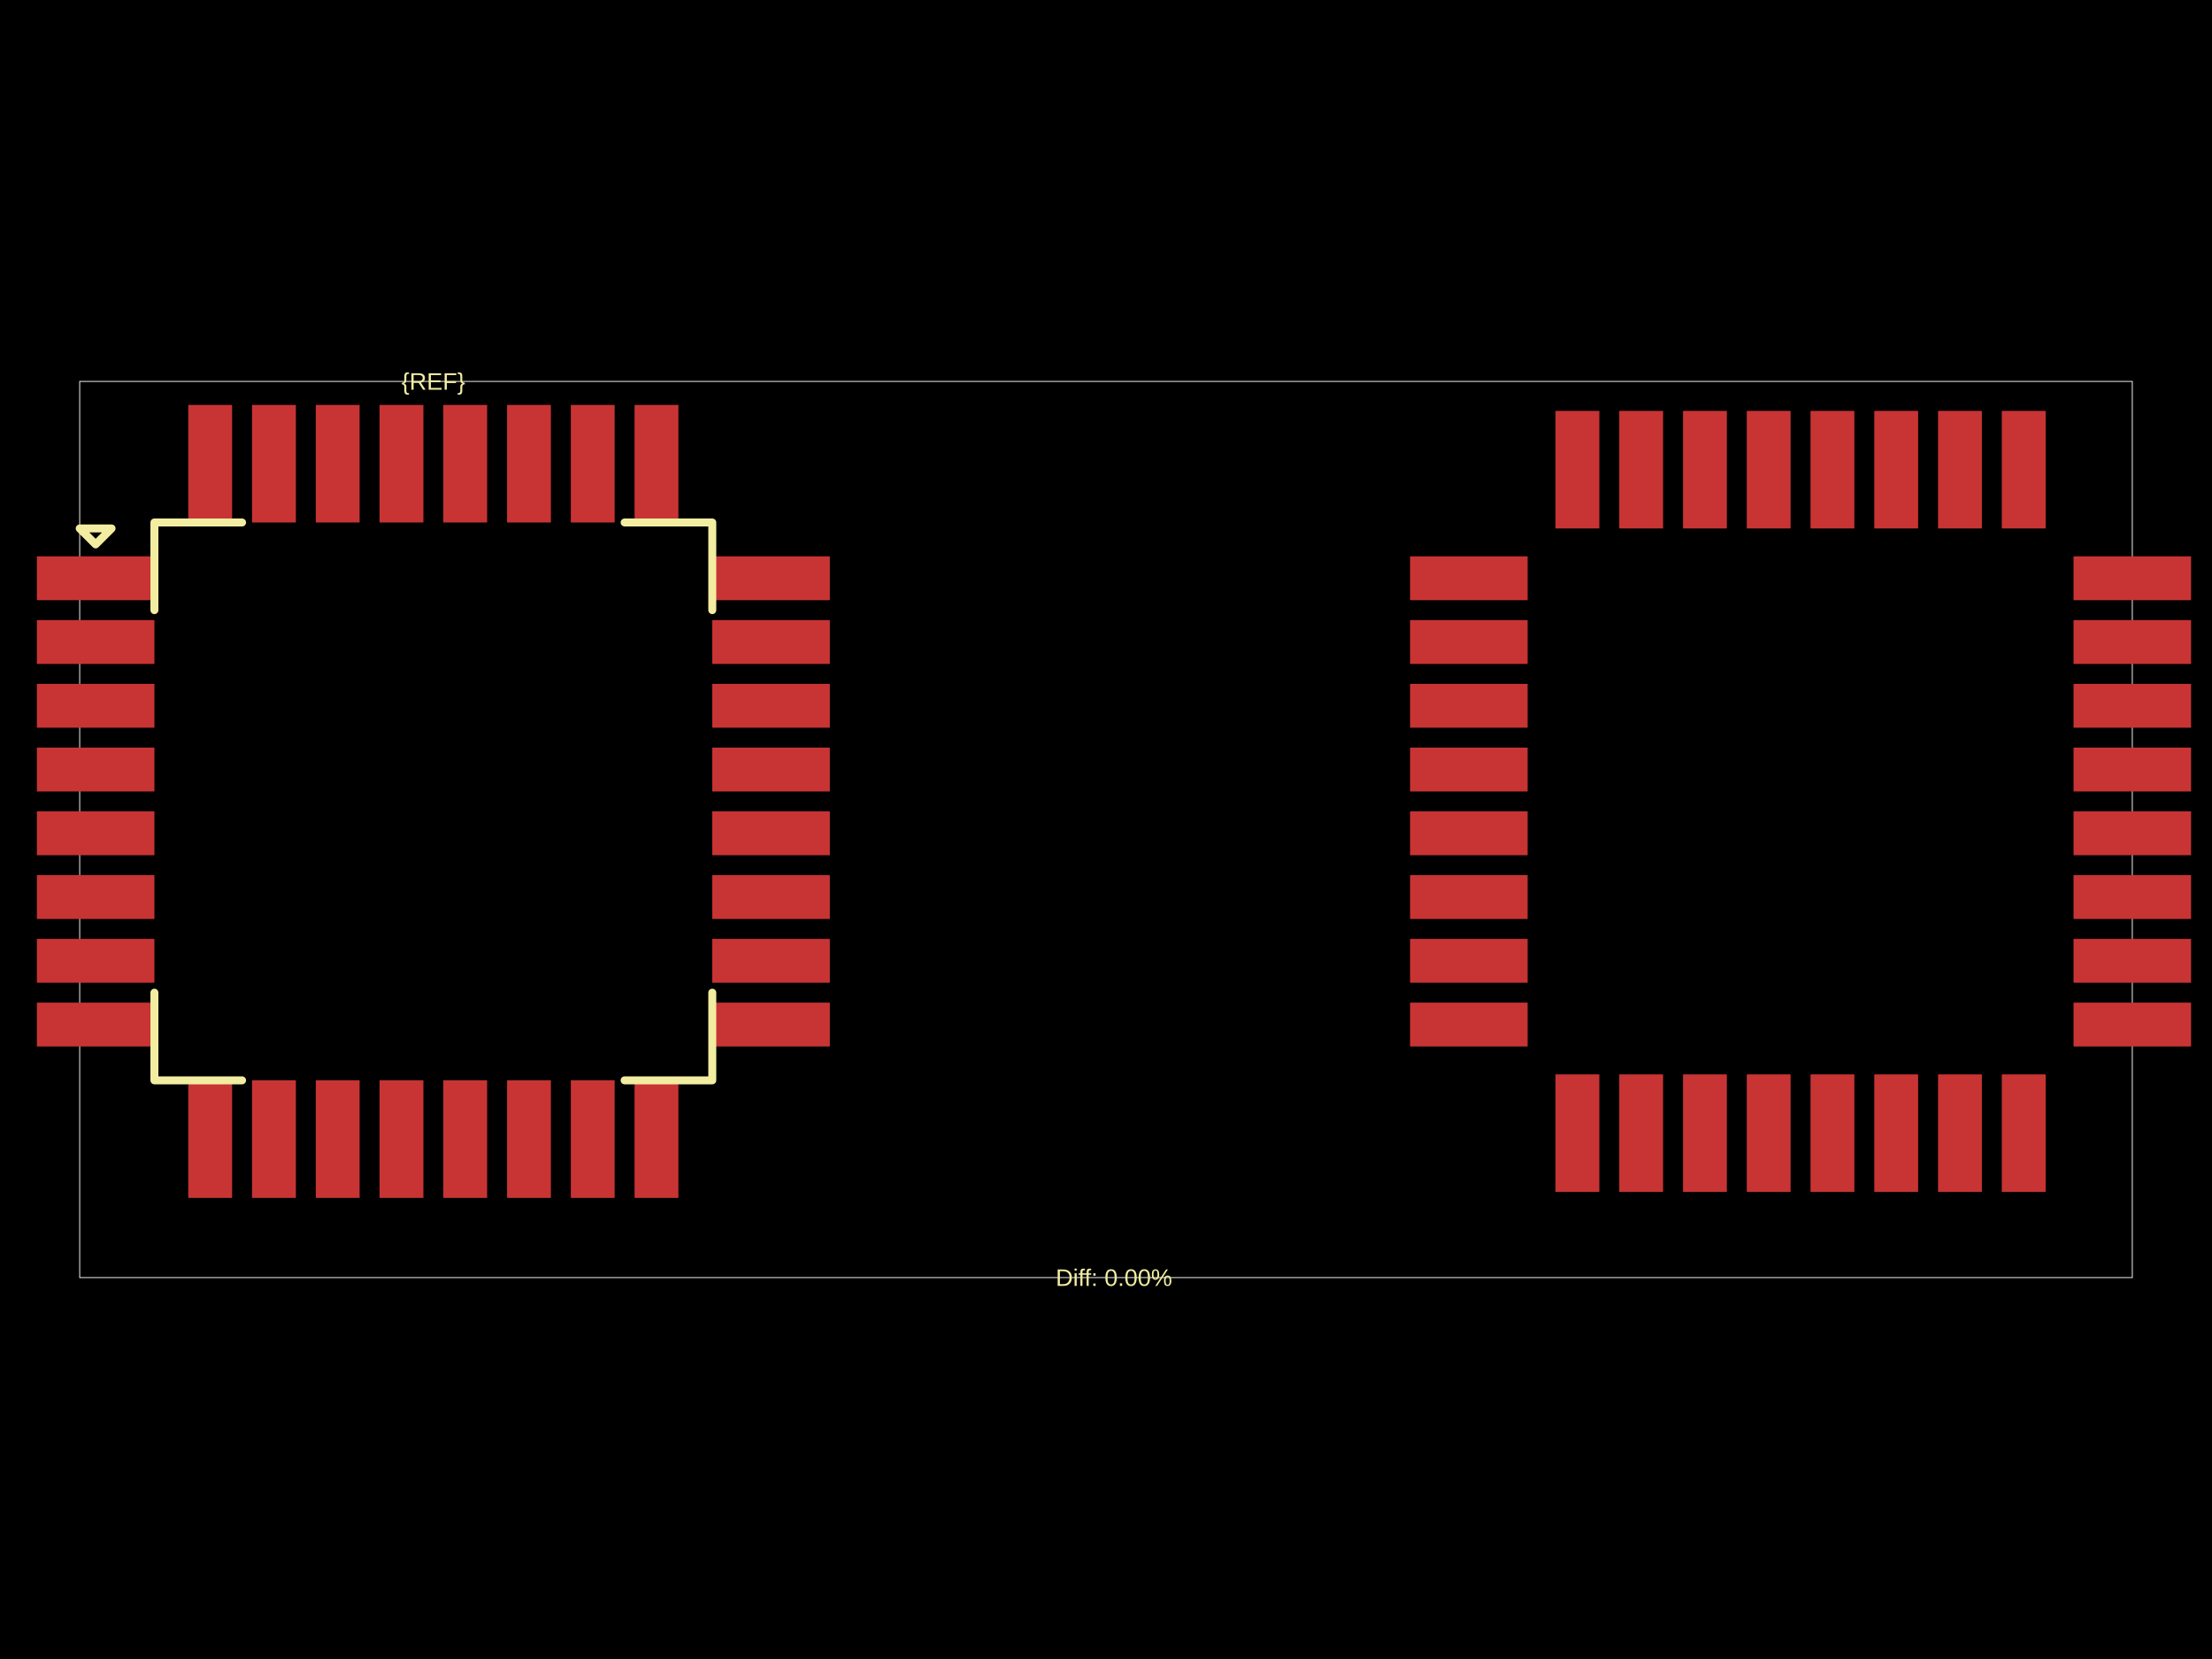
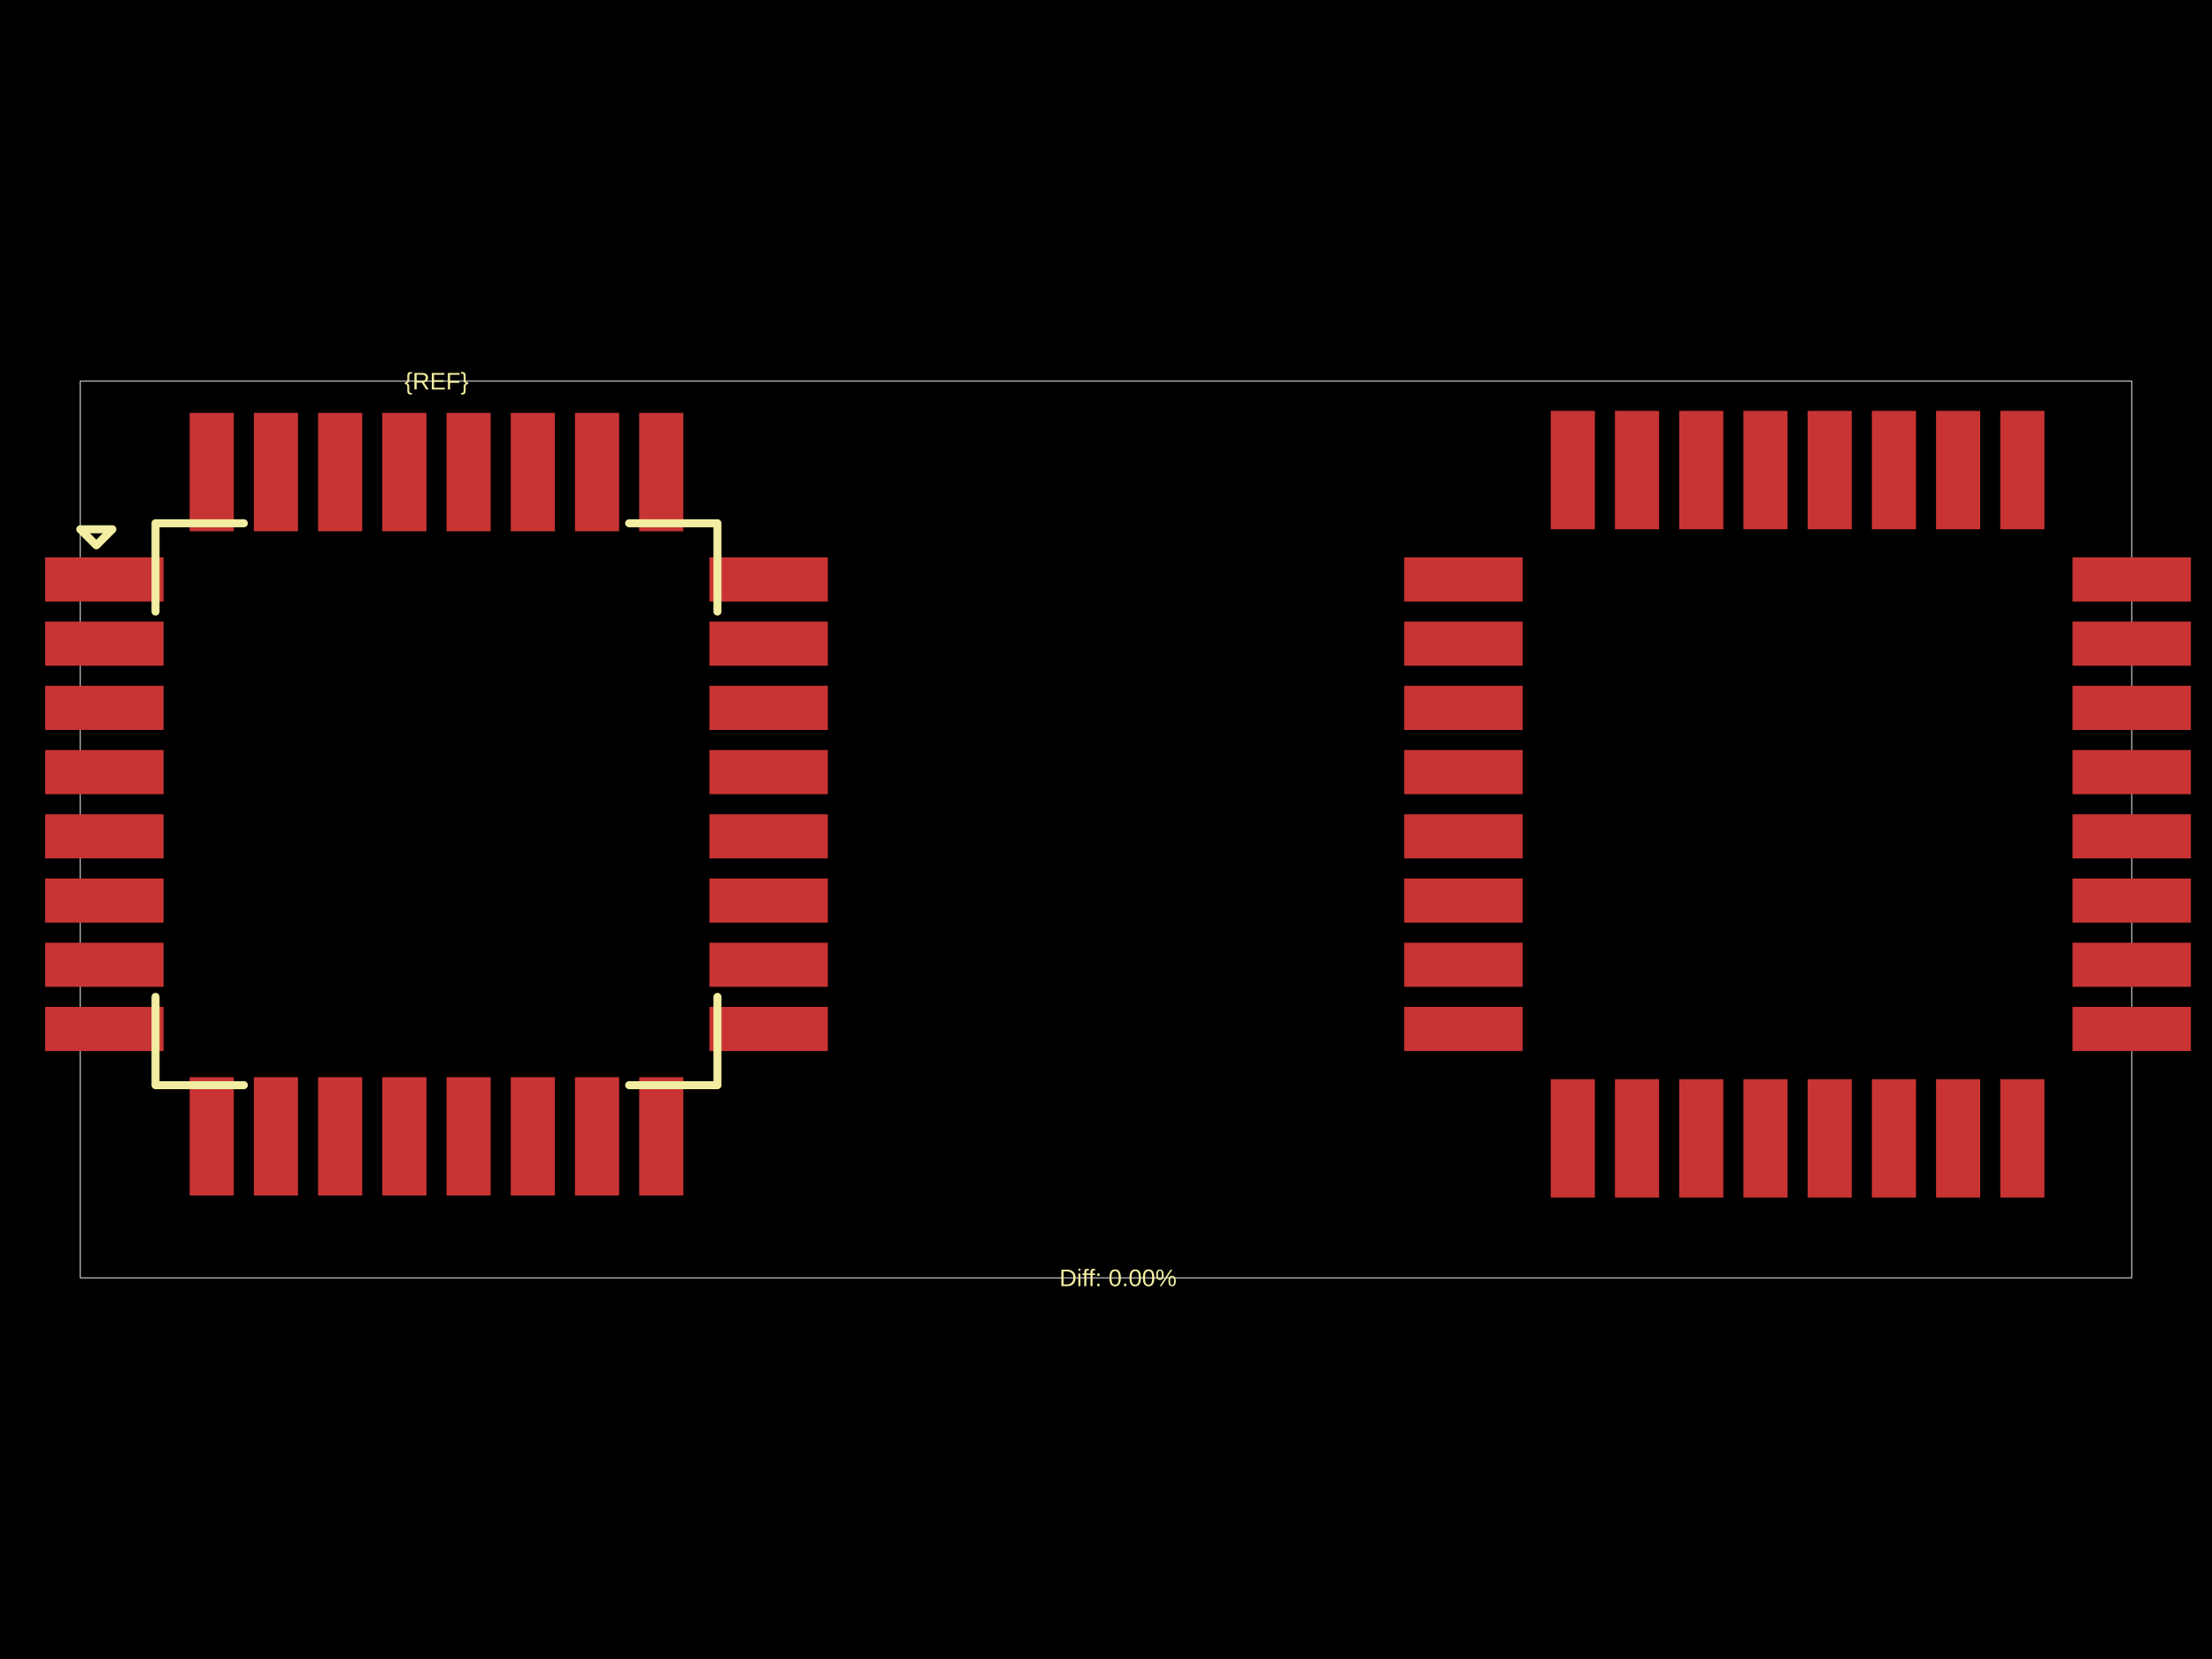
<svg xmlns="http://www.w3.org/2000/svg" width="800" height="600">
  <style />
  <rect class="boundary" x="0" y="0" fill="#000" width="800" height="600" />
-   <rect class="pcb-boundary" fill="none" stroke="#fff" stroke-width="0.3" x="28.823" y="137.942" width="742.354" height="324.115" />
-   <rect class="pcb-pad" fill="rgb(200, 52, 52)" x="13.331" y="201.209" width="42.514" height="15.853" data-layer="top" />
-   <rect class="pcb-pad" fill="rgb(200, 52, 52)" x="13.331" y="224.267" width="42.514" height="15.853" data-layer="top" />
-   <rect class="pcb-pad" fill="rgb(200, 52, 52)" x="13.331" y="247.326" width="42.514" height="15.853" data-layer="top" />
-   <rect class="pcb-pad" fill="rgb(200, 52, 52)" x="13.331" y="270.384" width="42.514" height="15.853" data-layer="top" />
-   <rect class="pcb-pad" fill="rgb(200, 52, 52)" x="13.331" y="293.443" width="42.514" height="15.853" data-layer="top" />
-   <rect class="pcb-pad" fill="rgb(200, 52, 52)" x="13.331" y="316.501" width="42.514" height="15.853" data-layer="top" />
-   <rect class="pcb-pad" fill="rgb(200, 52, 52)" x="13.331" y="339.56" width="42.514" height="15.853" data-layer="top" />
-   <rect class="pcb-pad" fill="rgb(200, 52, 52)" x="13.331" y="362.618" width="42.514" height="15.853" data-layer="top" />
-   <rect class="pcb-pad" fill="rgb(200, 52, 52)" x="68.094" y="390.721" width="15.853" height="42.514" data-layer="top" />
-   <rect class="pcb-pad" fill="rgb(200, 52, 52)" x="91.153" y="390.721" width="15.853" height="42.514" data-layer="top" />
-   <rect class="pcb-pad" fill="rgb(200, 52, 52)" x="114.211" y="390.721" width="15.853" height="42.514" data-layer="top" />
-   <rect class="pcb-pad" fill="rgb(200, 52, 52)" x="137.27" y="390.721" width="15.853" height="42.514" data-layer="top" />
-   <rect class="pcb-pad" fill="rgb(200, 52, 52)" x="160.328" y="390.721" width="15.853" height="42.514" data-layer="top" />
-   <rect class="pcb-pad" fill="rgb(200, 52, 52)" x="183.387" y="390.721" width="15.853" height="42.514" data-layer="top" />
-   <rect class="pcb-pad" fill="rgb(200, 52, 52)" x="206.445" y="390.721" width="15.853" height="42.514" data-layer="top" />
-   <rect class="pcb-pad" fill="rgb(200, 52, 52)" x="229.504" y="390.721" width="15.853" height="42.514" data-layer="top" />
-   <rect class="pcb-pad" fill="rgb(200, 52, 52)" x="257.606" y="362.618" width="42.514" height="15.853" data-layer="top" />
-   <rect class="pcb-pad" fill="rgb(200, 52, 52)" x="257.606" y="339.56" width="42.514" height="15.853" data-layer="top" />
-   <rect class="pcb-pad" fill="rgb(200, 52, 52)" x="257.606" y="316.501" width="42.514" height="15.853" data-layer="top" />
-   <rect class="pcb-pad" fill="rgb(200, 52, 52)" x="257.606" y="293.443" width="42.514" height="15.853" data-layer="top" />
-   <rect class="pcb-pad" fill="rgb(200, 52, 52)" x="257.606" y="270.384" width="42.514" height="15.853" data-layer="top" />
-   <rect class="pcb-pad" fill="rgb(200, 52, 52)" x="257.606" y="247.326" width="42.514" height="15.853" data-layer="top" />
-   <rect class="pcb-pad" fill="rgb(200, 52, 52)" x="257.606" y="224.267" width="42.514" height="15.853" data-layer="top" />
-   <rect class="pcb-pad" fill="rgb(200, 52, 52)" x="257.606" y="201.209" width="42.514" height="15.853" data-layer="top" />
-   <rect class="pcb-pad" fill="rgb(200, 52, 52)" x="229.504" y="146.445" width="15.853" height="42.514" data-layer="top" />
-   <rect class="pcb-pad" fill="rgb(200, 52, 52)" x="206.445" y="146.445" width="15.853" height="42.514" data-layer="top" />
-   <rect class="pcb-pad" fill="rgb(200, 52, 52)" x="183.387" y="146.445" width="15.853" height="42.514" data-layer="top" />
-   <rect class="pcb-pad" fill="rgb(200, 52, 52)" x="160.328" y="146.445" width="15.853" height="42.514" data-layer="top" />
-   <rect class="pcb-pad" fill="rgb(200, 52, 52)" x="137.27" y="146.445" width="15.853" height="42.514" data-layer="top" />
-   <rect class="pcb-pad" fill="rgb(200, 52, 52)" x="114.211" y="146.445" width="15.853" height="42.514" data-layer="top" />
-   <rect class="pcb-pad" fill="rgb(200, 52, 52)" x="91.153" y="146.445" width="15.853" height="42.514" data-layer="top" />
-   <rect class="pcb-pad" fill="rgb(200, 52, 52)" x="68.094" y="146.445" width="15.853" height="42.514" data-layer="top" />
-   <rect class="pcb-pad" fill="rgb(200, 52, 52)" x="509.968" y="201.209" width="42.514" height="15.853" data-layer="top" />
-   <rect class="pcb-pad" fill="rgb(200, 52, 52)" x="509.968" y="224.267" width="42.514" height="15.853" data-layer="top" />
-   <rect class="pcb-pad" fill="rgb(200, 52, 52)" x="509.968" y="247.326" width="42.514" height="15.853" data-layer="top" />
-   <rect class="pcb-pad" fill="rgb(200, 52, 52)" x="509.968" y="270.384" width="42.514" height="15.853" data-layer="top" />
-   <rect class="pcb-pad" fill="rgb(200, 52, 52)" x="509.968" y="293.443" width="42.514" height="15.853" data-layer="top" />
-   <rect class="pcb-pad" fill="rgb(200, 52, 52)" x="509.968" y="316.501" width="42.514" height="15.853" data-layer="top" />
-   <rect class="pcb-pad" fill="rgb(200, 52, 52)" x="509.968" y="339.56" width="42.514" height="15.853" data-layer="top" />
-   <rect class="pcb-pad" fill="rgb(200, 52, 52)" x="509.968" y="362.618" width="42.514" height="15.853" data-layer="top" />
-   <rect class="pcb-pad" fill="rgb(200, 52, 52)" x="562.57" y="388.559" width="15.853" height="42.514" data-layer="top" />
-   <rect class="pcb-pad" fill="rgb(200, 52, 52)" x="585.628" y="388.559" width="15.853" height="42.514" data-layer="top" />
-   <rect class="pcb-pad" fill="rgb(200, 52, 52)" x="608.687" y="388.559" width="15.853" height="42.514" data-layer="top" />
-   <rect class="pcb-pad" fill="rgb(200, 52, 52)" x="631.745" y="388.559" width="15.853" height="42.514" data-layer="top" />
-   <rect class="pcb-pad" fill="rgb(200, 52, 52)" x="654.804" y="388.559" width="15.853" height="42.514" data-layer="top" />
-   <rect class="pcb-pad" fill="rgb(200, 52, 52)" x="677.862" y="388.559" width="15.853" height="42.514" data-layer="top" />
-   <rect class="pcb-pad" fill="rgb(200, 52, 52)" x="700.921" y="388.559" width="15.853" height="42.514" data-layer="top" />
-   <rect class="pcb-pad" fill="rgb(200, 52, 52)" x="723.979" y="388.559" width="15.853" height="42.514" data-layer="top" />
-   <rect class="pcb-pad" fill="rgb(200, 52, 52)" x="749.92" y="362.618" width="42.514" height="15.853" data-layer="top" />
-   <rect class="pcb-pad" fill="rgb(200, 52, 52)" x="749.92" y="339.56" width="42.514" height="15.853" data-layer="top" />
-   <rect class="pcb-pad" fill="rgb(200, 52, 52)" x="749.92" y="316.501" width="42.514" height="15.853" data-layer="top" />
-   <rect class="pcb-pad" fill="rgb(200, 52, 52)" x="749.92" y="293.443" width="42.514" height="15.853" data-layer="top" />
-   <rect class="pcb-pad" fill="rgb(200, 52, 52)" x="749.92" y="270.384" width="42.514" height="15.853" data-layer="top" />
-   <rect class="pcb-pad" fill="rgb(200, 52, 52)" x="749.92" y="247.326" width="42.514" height="15.853" data-layer="top" />
-   <rect class="pcb-pad" fill="rgb(200, 52, 52)" x="749.92" y="224.267" width="42.514" height="15.853" data-layer="top" />
-   <rect class="pcb-pad" fill="rgb(200, 52, 52)" x="749.92" y="201.209" width="42.514" height="15.853" data-layer="top" />
-   <rect class="pcb-pad" fill="rgb(200, 52, 52)" x="723.979" y="148.607" width="15.853" height="42.514" data-layer="top" />
-   <rect class="pcb-pad" fill="rgb(200, 52, 52)" x="700.921" y="148.607" width="15.853" height="42.514" data-layer="top" />
-   <rect class="pcb-pad" fill="rgb(200, 52, 52)" x="677.862" y="148.607" width="15.853" height="42.514" data-layer="top" />
-   <rect class="pcb-pad" fill="rgb(200, 52, 52)" x="654.804" y="148.607" width="15.853" height="42.514" data-layer="top" />
-   <rect class="pcb-pad" fill="rgb(200, 52, 52)" x="631.745" y="148.607" width="15.853" height="42.514" data-layer="top" />
-   <rect class="pcb-pad" fill="rgb(200, 52, 52)" x="608.687" y="148.607" width="15.853" height="42.514" data-layer="top" />
-   <rect class="pcb-pad" fill="rgb(200, 52, 52)" x="585.628" y="148.607" width="15.853" height="42.514" data-layer="top" />
-   <rect class="pcb-pad" fill="rgb(200, 52, 52)" x="562.57" y="148.607" width="15.853" height="42.514" data-layer="top" />
-   <path class="pcb-silkscreen pcb-silkscreen-top" d="M 87.55 188.959 L 55.845 188.959 L 55.845 220.665" fill="none" stroke="#f2eda1" stroke-width="2.882" stroke-linecap="round" stroke-linejoin="round" data-pcb-component-id="" data-pcb-silkscreen-path-id="pcb_silkscreen_path_top-left" />
-   <path class="pcb-silkscreen pcb-silkscreen-top" d="M 28.823 191.121 L 34.588 196.886 L 40.352 191.121 L 28.823 191.121 Z" fill="none" stroke="#f2eda1" stroke-width="2.882" stroke-linecap="round" stroke-linejoin="round" data-pcb-component-id="" data-pcb-silkscreen-path-id="pcb_silkscreen_path_top-left_3" />
-   <path class="pcb-silkscreen pcb-silkscreen-top" d="M 87.55 390.721 L 55.845 390.721 L 55.845 359.015" fill="none" stroke="#f2eda1" stroke-width="2.882" stroke-linecap="round" stroke-linejoin="round" data-pcb-component-id="" data-pcb-silkscreen-path-id="pcb_silkscreen_path_bottom-left" />
-   <path class="pcb-silkscreen pcb-silkscreen-top" d="M 225.901 390.721 L 257.606 390.721 L 257.606 359.015" fill="none" stroke="#f2eda1" stroke-width="2.882" stroke-linecap="round" stroke-linejoin="round" data-pcb-component-id="" data-pcb-silkscreen-path-id="pcb_silkscreen_path_bottom-right" />
-   <path class="pcb-silkscreen pcb-silkscreen-top" d="M 225.901 188.959 L 257.606 188.959 L 257.606 220.665" fill="none" stroke="#f2eda1" stroke-width="2.882" stroke-linecap="round" stroke-linejoin="round" data-pcb-component-id="" data-pcb-silkscreen-path-id="pcb_silkscreen_path_top-right" />
-   <text x="0" y="0" dx="0" dy="0" fill="#f2eda1" font-family="Arial, sans-serif" font-size="8.647" text-anchor="middle" dominant-baseline="central" transform="matrix(1,0,0,1,156.7254,137.9423)" class="pcb-silkscreen-text pcb-silkscreen-top" data-pcb-silkscreen-text-id="pcb_component_1" stroke="none">{REF}</text>
-   <text x="0" y="0" dx="0" dy="0" fill="#f2eda1" font-family="Arial, sans-serif" font-size="8.647" text-anchor="middle" dominant-baseline="central" transform="matrix(1,0,0,1,402.8823,462.0577)" class="pcb-silkscreen-text pcb-silkscreen-top" data-pcb-silkscreen-text-id="" stroke="none">Diff: 0.00%</text>
+   <rect class="pcb-boundary" fill="none" stroke="#fff" stroke-width="0.3" x="29.032" y="137.855" width="741.935" height="324.29" />
+   <rect class="pcb-pad" fill="rgb(200, 52, 52)" x="16.331" y="201.581" width="42.823" height="15.968" data-layer="top" />
+   <rect class="pcb-pad" fill="rgb(200, 52, 52)" x="16.331" y="224.806" width="42.823" height="15.968" data-layer="top" />
+   <rect class="pcb-pad" fill="rgb(200, 52, 52)" x="16.331" y="248.032" width="42.823" height="15.968" data-layer="top" />
+   <rect class="pcb-pad" fill="rgb(200, 52, 52)" x="16.331" y="271.258" width="42.823" height="15.968" data-layer="top" />
+   <rect class="pcb-pad" fill="rgb(200, 52, 52)" x="16.331" y="294.484" width="42.823" height="15.968" data-layer="top" />
+   <rect class="pcb-pad" fill="rgb(200, 52, 52)" x="16.331" y="317.71" width="42.823" height="15.968" data-layer="top" />
+   <rect class="pcb-pad" fill="rgb(200, 52, 52)" x="16.331" y="340.935" width="42.823" height="15.968" data-layer="top" />
+   <rect class="pcb-pad" fill="rgb(200, 52, 52)" x="16.331" y="364.161" width="42.823" height="15.968" data-layer="top" />
+   <rect class="pcb-pad" fill="rgb(200, 52, 52)" x="68.589" y="389.565" width="15.968" height="42.823" data-layer="top" />
+   <rect class="pcb-pad" fill="rgb(200, 52, 52)" x="91.815" y="389.565" width="15.968" height="42.823" data-layer="top" />
+   <rect class="pcb-pad" fill="rgb(200, 52, 52)" x="115.04" y="389.565" width="15.968" height="42.823" data-layer="top" />
+   <rect class="pcb-pad" fill="rgb(200, 52, 52)" x="138.266" y="389.565" width="15.968" height="42.823" data-layer="top" />
+   <rect class="pcb-pad" fill="rgb(200, 52, 52)" x="161.492" y="389.565" width="15.968" height="42.823" data-layer="top" />
+   <rect class="pcb-pad" fill="rgb(200, 52, 52)" x="184.718" y="389.565" width="15.968" height="42.823" data-layer="top" />
+   <rect class="pcb-pad" fill="rgb(200, 52, 52)" x="207.944" y="389.565" width="15.968" height="42.823" data-layer="top" />
+   <rect class="pcb-pad" fill="rgb(200, 52, 52)" x="231.169" y="389.565" width="15.968" height="42.823" data-layer="top" />
+   <rect class="pcb-pad" fill="rgb(200, 52, 52)" x="256.573" y="364.161" width="42.823" height="15.968" data-layer="top" />
+   <rect class="pcb-pad" fill="rgb(200, 52, 52)" x="256.573" y="340.935" width="42.823" height="15.968" data-layer="top" />
+   <rect class="pcb-pad" fill="rgb(200, 52, 52)" x="256.573" y="317.71" width="42.823" height="15.968" data-layer="top" />
+   <rect class="pcb-pad" fill="rgb(200, 52, 52)" x="256.573" y="294.484" width="42.823" height="15.968" data-layer="top" />
+   <rect class="pcb-pad" fill="rgb(200, 52, 52)" x="256.573" y="271.258" width="42.823" height="15.968" data-layer="top" />
+   <rect class="pcb-pad" fill="rgb(200, 52, 52)" x="256.573" y="248.032" width="42.823" height="15.968" data-layer="top" />
+   <rect class="pcb-pad" fill="rgb(200, 52, 52)" x="256.573" y="224.806" width="42.823" height="15.968" data-layer="top" />
+   <rect class="pcb-pad" fill="rgb(200, 52, 52)" x="256.573" y="201.581" width="42.823" height="15.968" data-layer="top" />
+   <rect class="pcb-pad" fill="rgb(200, 52, 52)" x="231.169" y="149.323" width="15.968" height="42.823" data-layer="top" />
+   <rect class="pcb-pad" fill="rgb(200, 52, 52)" x="207.944" y="149.323" width="15.968" height="42.823" data-layer="top" />
+   <rect class="pcb-pad" fill="rgb(200, 52, 52)" x="184.718" y="149.323" width="15.968" height="42.823" data-layer="top" />
+   <rect class="pcb-pad" fill="rgb(200, 52, 52)" x="161.492" y="149.323" width="15.968" height="42.823" data-layer="top" />
+   <rect class="pcb-pad" fill="rgb(200, 52, 52)" x="138.266" y="149.323" width="15.968" height="42.823" data-layer="top" />
+   <rect class="pcb-pad" fill="rgb(200, 52, 52)" x="115.04" y="149.323" width="15.968" height="42.823" data-layer="top" />
+   <rect class="pcb-pad" fill="rgb(200, 52, 52)" x="91.815" y="149.323" width="15.968" height="42.823" data-layer="top" />
+   <rect class="pcb-pad" fill="rgb(200, 52, 52)" x="68.589" y="149.323" width="15.968" height="42.823" data-layer="top" />
+   <rect class="pcb-pad" fill="rgb(200, 52, 52)" x="507.863" y="201.581" width="42.823" height="15.968" data-layer="top" />
+   <rect class="pcb-pad" fill="rgb(200, 52, 52)" x="507.863" y="224.806" width="42.823" height="15.968" data-layer="top" />
+   <rect class="pcb-pad" fill="rgb(200, 52, 52)" x="507.863" y="248.032" width="42.823" height="15.968" data-layer="top" />
+   <rect class="pcb-pad" fill="rgb(200, 52, 52)" x="507.863" y="271.258" width="42.823" height="15.968" data-layer="top" />
+   <rect class="pcb-pad" fill="rgb(200, 52, 52)" x="507.863" y="294.484" width="42.823" height="15.968" data-layer="top" />
+   <rect class="pcb-pad" fill="rgb(200, 52, 52)" x="507.863" y="317.71" width="42.823" height="15.968" data-layer="top" />
+   <rect class="pcb-pad" fill="rgb(200, 52, 52)" x="507.863" y="340.935" width="42.823" height="15.968" data-layer="top" />
+   <rect class="pcb-pad" fill="rgb(200, 52, 52)" x="507.863" y="364.161" width="42.823" height="15.968" data-layer="top" />
+   <rect class="pcb-pad" fill="rgb(200, 52, 52)" x="560.847" y="390.29" width="15.968" height="42.823" data-layer="top" />
+   <rect class="pcb-pad" fill="rgb(200, 52, 52)" x="584.073" y="390.29" width="15.968" height="42.823" data-layer="top" />
+   <rect class="pcb-pad" fill="rgb(200, 52, 52)" x="607.298" y="390.29" width="15.968" height="42.823" data-layer="top" />
+   <rect class="pcb-pad" fill="rgb(200, 52, 52)" x="630.524" y="390.29" width="15.968" height="42.823" data-layer="top" />
+   <rect class="pcb-pad" fill="rgb(200, 52, 52)" x="653.75" y="390.29" width="15.968" height="42.823" data-layer="top" />
+   <rect class="pcb-pad" fill="rgb(200, 52, 52)" x="676.976" y="390.29" width="15.968" height="42.823" data-layer="top" />
+   <rect class="pcb-pad" fill="rgb(200, 52, 52)" x="700.202" y="390.29" width="15.968" height="42.823" data-layer="top" />
+   <rect class="pcb-pad" fill="rgb(200, 52, 52)" x="723.427" y="390.29" width="15.968" height="42.823" data-layer="top" />
+   <rect class="pcb-pad" fill="rgb(200, 52, 52)" x="749.556" y="364.161" width="42.823" height="15.968" data-layer="top" />
+   <rect class="pcb-pad" fill="rgb(200, 52, 52)" x="749.556" y="340.935" width="42.823" height="15.968" data-layer="top" />
+   <rect class="pcb-pad" fill="rgb(200, 52, 52)" x="749.556" y="317.71" width="42.823" height="15.968" data-layer="top" />
+   <rect class="pcb-pad" fill="rgb(200, 52, 52)" x="749.556" y="294.484" width="42.823" height="15.968" data-layer="top" />
+   <rect class="pcb-pad" fill="rgb(200, 52, 52)" x="749.556" y="271.258" width="42.823" height="15.968" data-layer="top" />
+   <rect class="pcb-pad" fill="rgb(200, 52, 52)" x="749.556" y="248.032" width="42.823" height="15.968" data-layer="top" />
+   <rect class="pcb-pad" fill="rgb(200, 52, 52)" x="749.556" y="224.806" width="42.823" height="15.968" data-layer="top" />
+   <rect class="pcb-pad" fill="rgb(200, 52, 52)" x="749.556" y="201.581" width="42.823" height="15.968" data-layer="top" />
+   <rect class="pcb-pad" fill="rgb(200, 52, 52)" x="723.427" y="148.597" width="15.968" height="42.823" data-layer="top" />
+   <rect class="pcb-pad" fill="rgb(200, 52, 52)" x="700.202" y="148.597" width="15.968" height="42.823" data-layer="top" />
+   <rect class="pcb-pad" fill="rgb(200, 52, 52)" x="676.976" y="148.597" width="15.968" height="42.823" data-layer="top" />
+   <rect class="pcb-pad" fill="rgb(200, 52, 52)" x="653.75" y="148.597" width="15.968" height="42.823" data-layer="top" />
+   <rect class="pcb-pad" fill="rgb(200, 52, 52)" x="630.524" y="148.597" width="15.968" height="42.823" data-layer="top" />
+   <rect class="pcb-pad" fill="rgb(200, 52, 52)" x="607.298" y="148.597" width="15.968" height="42.823" data-layer="top" />
+   <rect class="pcb-pad" fill="rgb(200, 52, 52)" x="584.073" y="148.597" width="15.968" height="42.823" data-layer="top" />
+   <rect class="pcb-pad" fill="rgb(200, 52, 52)" x="560.847" y="148.597" width="15.968" height="42.823" data-layer="top" />
+   <path class="pcb-silkscreen pcb-silkscreen-top" d="M 88.185 189.242 L 56.25 189.242 L 56.25 221.177" fill="none" stroke="#f2eda1" stroke-width="2.903" stroke-linecap="round" stroke-linejoin="round" data-pcb-component-id="" data-pcb-silkscreen-path-id="pcb_silkscreen_path_top-left" />
+   <path class="pcb-silkscreen pcb-silkscreen-top" d="M 29.032 191.419 L 34.839 197.226 L 40.645 191.419 L 29.032 191.419 Z" fill="none" stroke="#f2eda1" stroke-width="2.903" stroke-linecap="round" stroke-linejoin="round" data-pcb-component-id="" data-pcb-silkscreen-path-id="pcb_silkscreen_path_top-left_3" />
+   <path class="pcb-silkscreen pcb-silkscreen-top" d="M 88.185 392.468 L 56.25 392.468 L 56.25 360.532" fill="none" stroke="#f2eda1" stroke-width="2.903" stroke-linecap="round" stroke-linejoin="round" data-pcb-component-id="" data-pcb-silkscreen-path-id="pcb_silkscreen_path_bottom-left" />
+   <path class="pcb-silkscreen pcb-silkscreen-top" d="M 227.54 392.468 L 259.476 392.468 L 259.476 360.532" fill="none" stroke="#f2eda1" stroke-width="2.903" stroke-linecap="round" stroke-linejoin="round" data-pcb-component-id="" data-pcb-silkscreen-path-id="pcb_silkscreen_path_bottom-right" />
+   <path class="pcb-silkscreen pcb-silkscreen-top" d="M 227.54 189.242 L 259.476 189.242 L 259.476 221.177" fill="none" stroke="#f2eda1" stroke-width="2.903" stroke-linecap="round" stroke-linejoin="round" data-pcb-component-id="" data-pcb-silkscreen-path-id="pcb_silkscreen_path_top-right" />
+   <text x="0" y="0" dx="0" dy="0" fill="#f2eda1" font-family="Arial, sans-serif" font-size="8.71" text-anchor="middle" dominant-baseline="central" transform="matrix(1,0,0,1,157.8629,137.8548)" class="pcb-silkscreen-text pcb-silkscreen-top" data-pcb-silkscreen-text-id="pcb_component_1" stroke="none">{REF}</text>
+   <text x="0" y="0" dx="0" dy="0" fill="#f2eda1" font-family="Arial, sans-serif" font-size="8.71" text-anchor="middle" dominant-baseline="central" transform="matrix(1,0,0,1,404.3548,462.1452)" class="pcb-silkscreen-text pcb-silkscreen-top" data-pcb-silkscreen-text-id="" stroke="none">Diff: 0.00%</text>
</svg>
